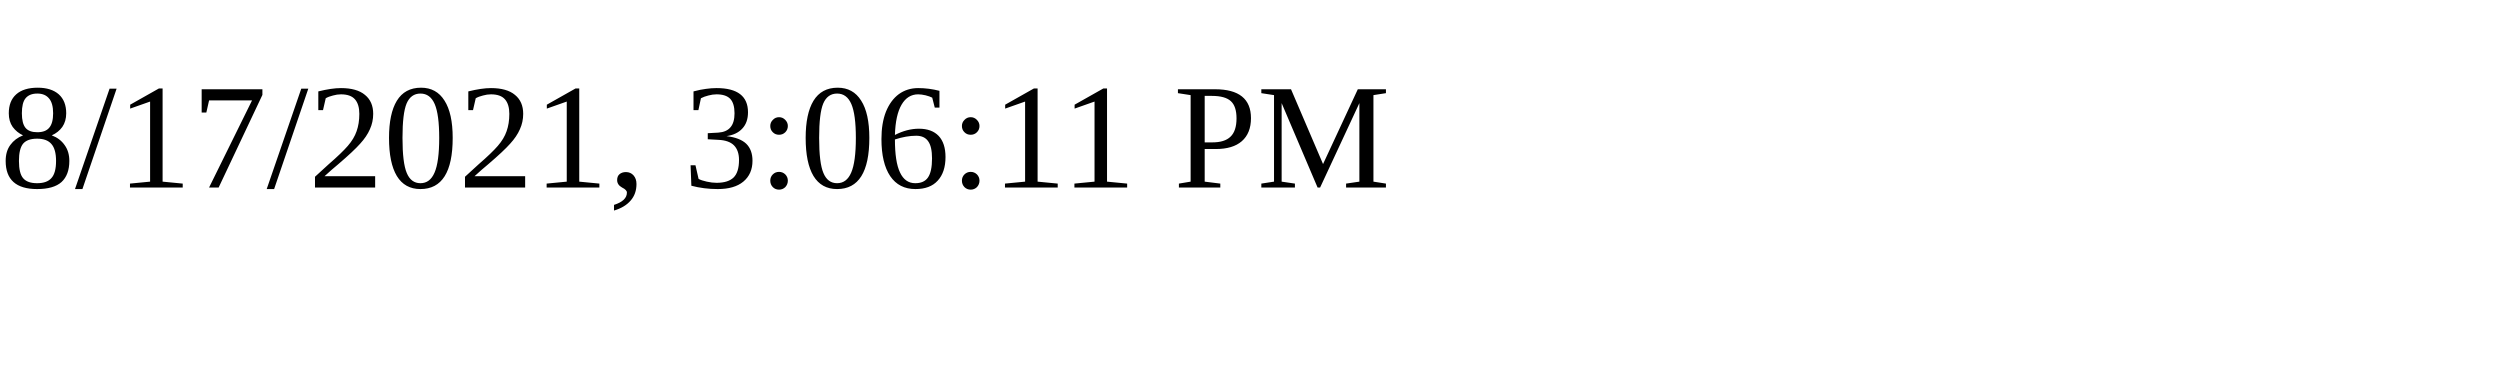
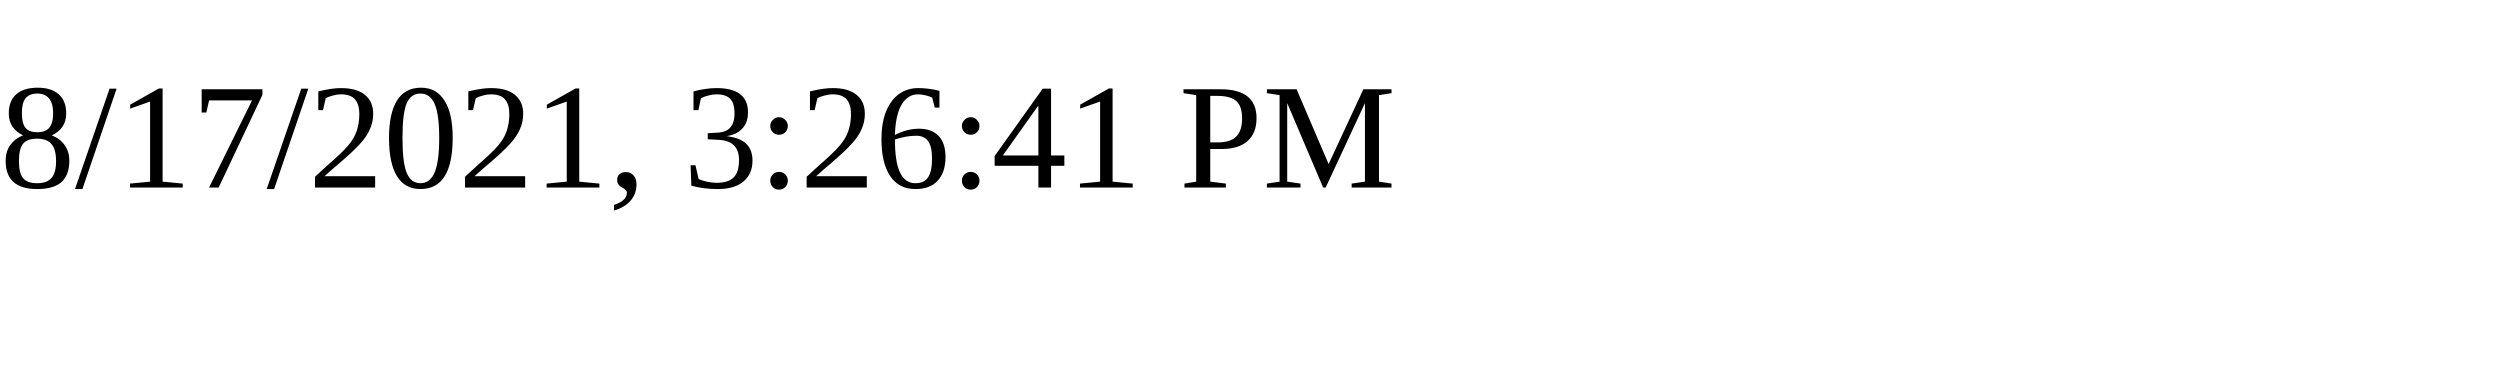
<svg xmlns="http://www.w3.org/2000/svg" height="30" width="200">
-   <text x="0" y="15">8/17/2021, 3:06:11 PM</text>
+   <text x="0" y="15">8/17/2021, 3:26:41 PM</text>
</svg>
